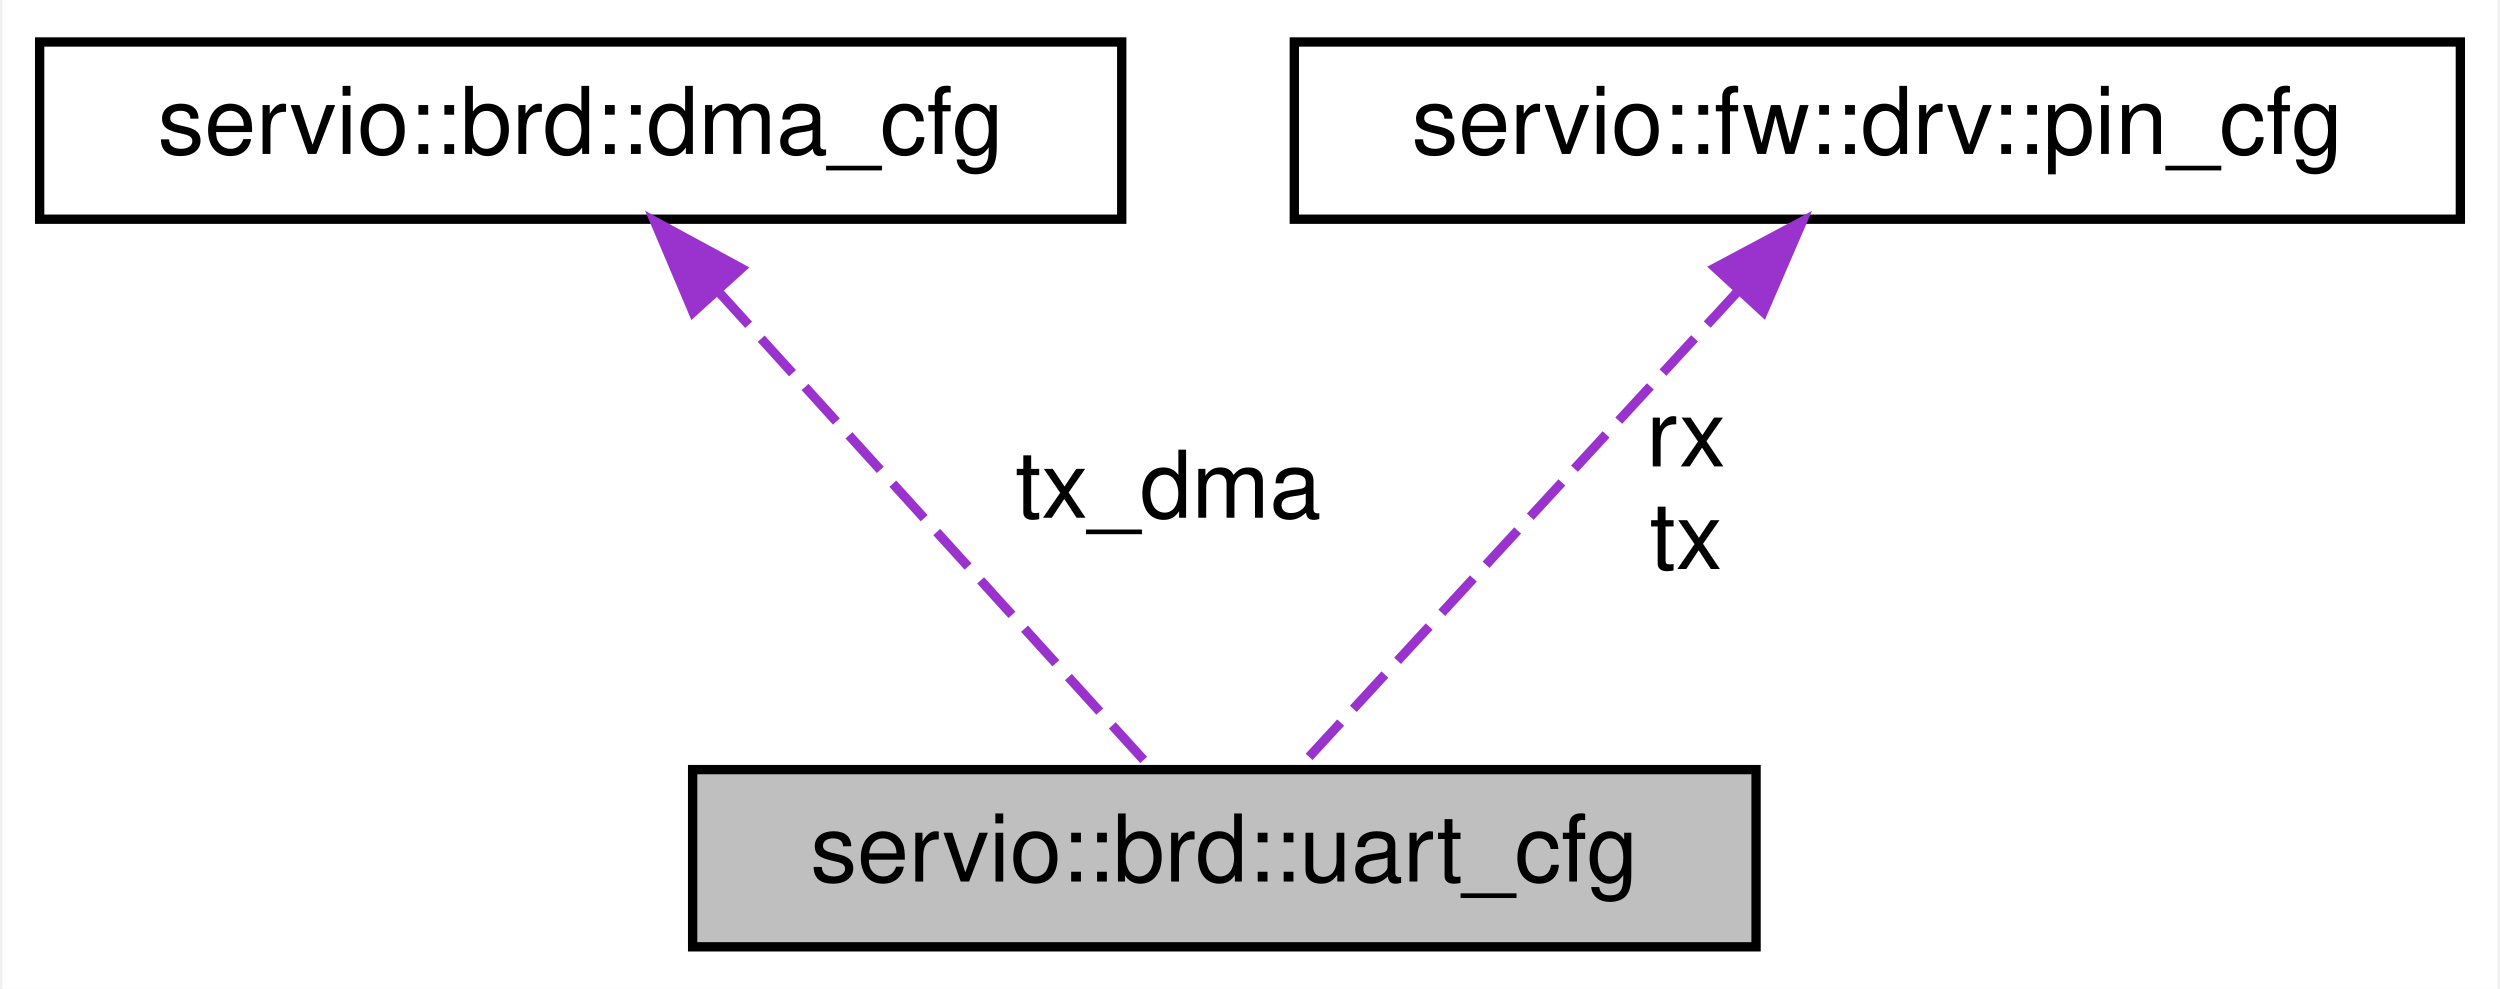
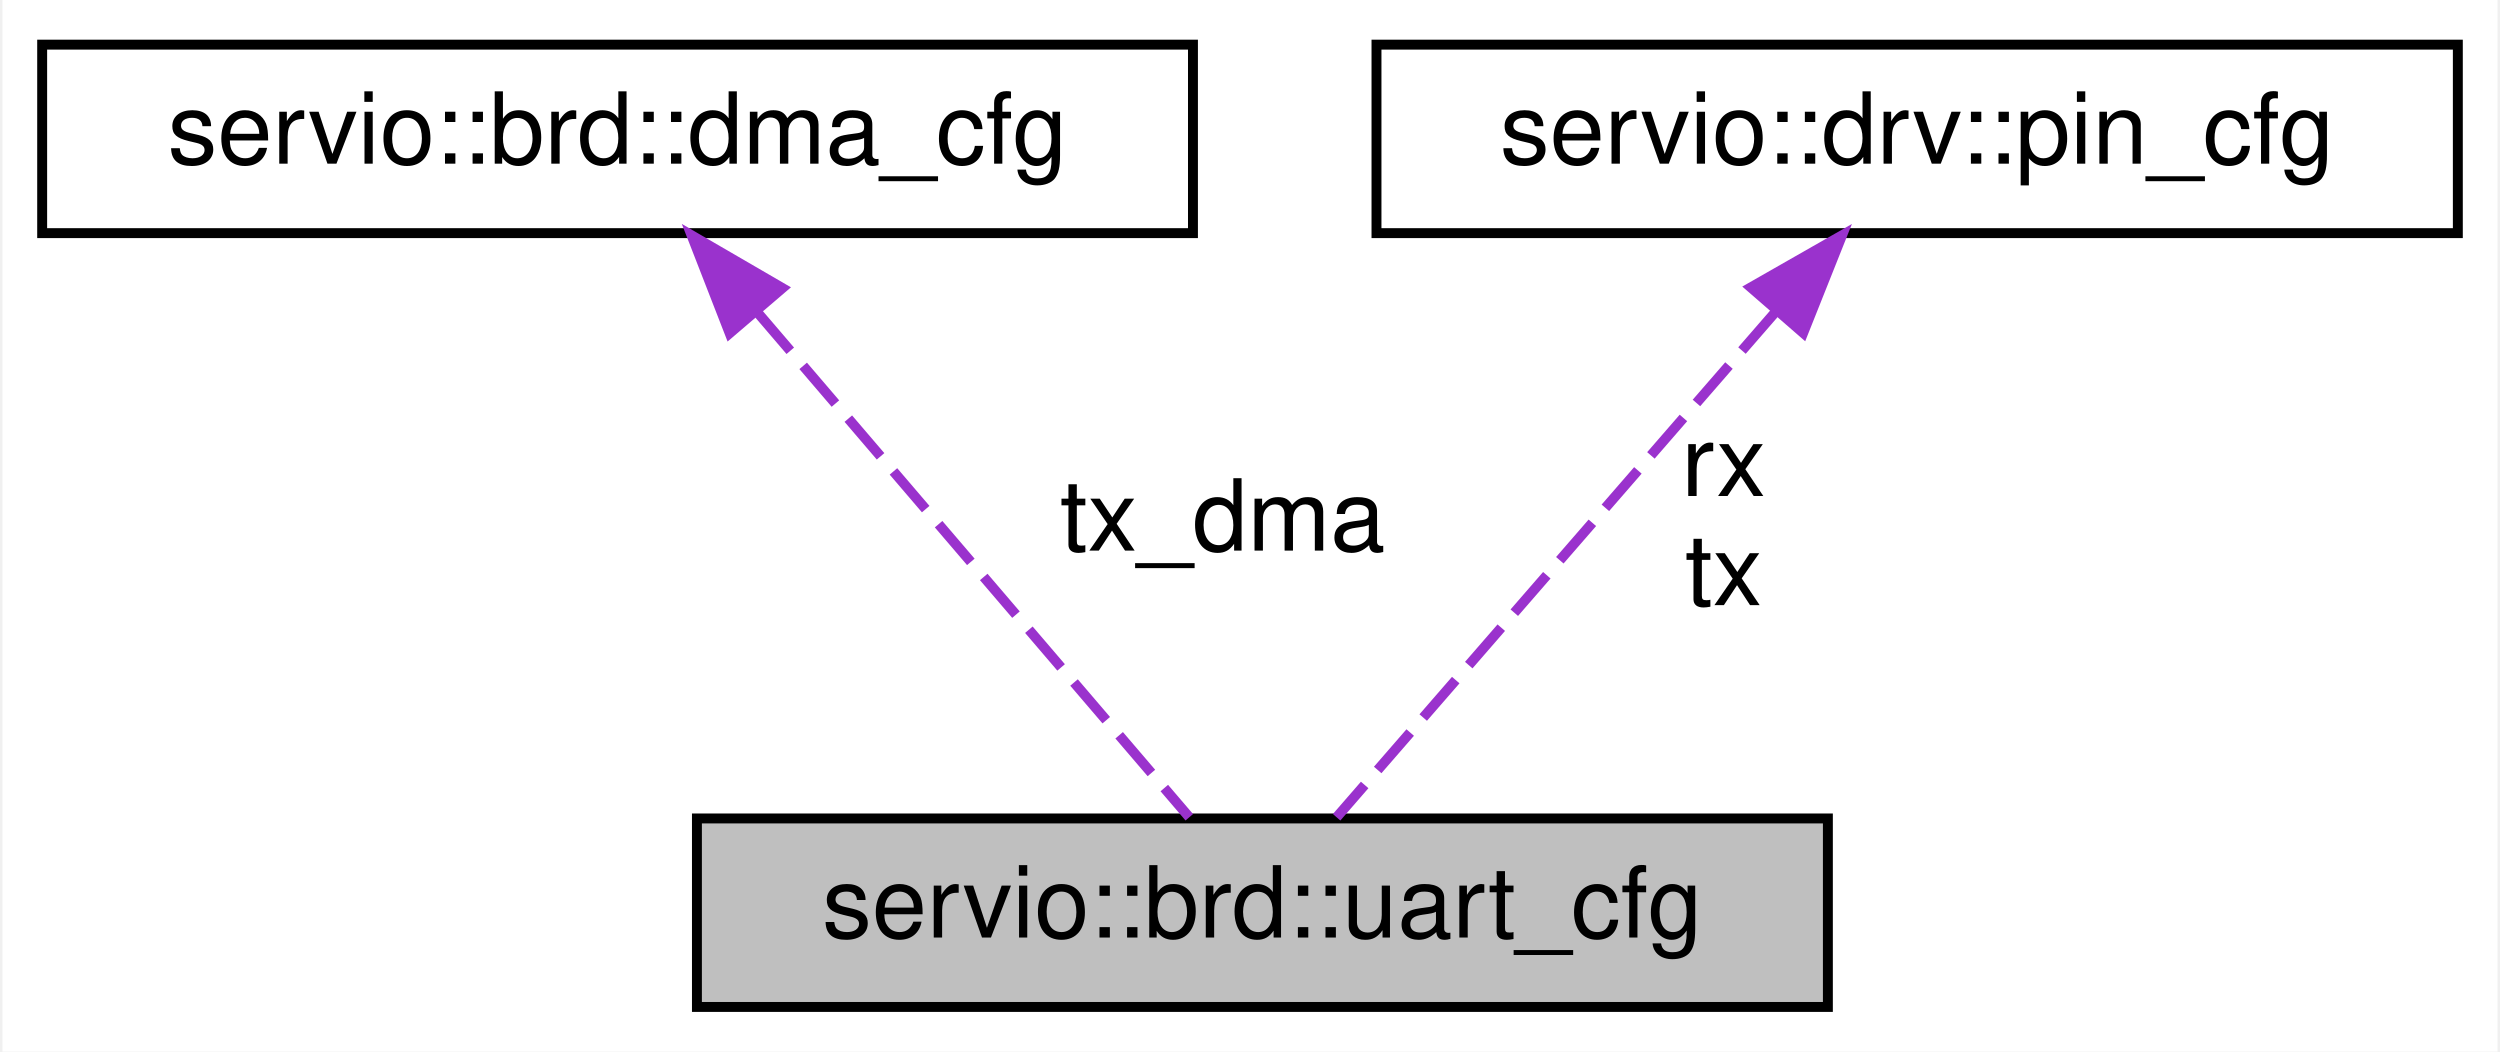
- <svg xmlns="http://www.w3.org/2000/svg" xmlns:xlink="http://www.w3.org/1999/xlink" width="268pt" height="106pt" viewBox="0.00 0.00 267.50 106.00">
+ <svg xmlns="http://www.w3.org/2000/svg" xmlns:xlink="http://www.w3.org/1999/xlink" width="252pt" height="106pt" viewBox="0.00 0.00 251.50 106.00">
  <g id="graph0" class="graph" transform="scale(1 1) rotate(0) translate(4 102)">
-     <polygon fill="white" stroke="transparent" points="-4,4 -4,-102 263.5,-102 263.5,4 -4,4" />
+     <polygon fill="white" stroke="transparent" points="-4,4 -4,-102 247.5,-102 247.5,4 -4,4" />
    <g id="node1" class="node">
      <g id="a_node1">
        <a xlink:title=" ">
-           <polygon fill="#bfbfbf" stroke="black" points="70,-0.5 70,-19.5 184,-19.5 184,-0.5 70,-0.5" />
-           <text text-anchor="middle" x="127" y="-7.5" font-family="Helvetica,sans-Serif" font-size="10.00">servio::brd::uart_cfg</text>
+           <polygon fill="#bfbfbf" stroke="black" points="66,-0.5 66,-19.5 180,-19.5 180,-0.5 66,-0.5" />
+           <text text-anchor="middle" x="123" y="-7.5" font-family="Helvetica,sans-Serif" font-size="10.00">servio::brd::uart_cfg</text>
        </a>
      </g>
    </g>
    <g id="node2" class="node">
      <g id="a_node2">
        <a xlink:href="namespaceservio_1_1brd.html#structservio_1_1brd_1_1dma__cfg" target="_top" xlink:title=" ">
          <polygon fill="white" stroke="black" points="0,-78.5 0,-97.5 116,-97.5 116,-78.5 0,-78.5" />
          <text text-anchor="middle" x="58" y="-85.5" font-family="Helvetica,sans-Serif" font-size="10.00">servio::brd::dma_cfg</text>
        </a>
      </g>
    </g>
    <g id="edge1" class="edge">
-       <path fill="none" stroke="#9a32cd" stroke-dasharray="5,2" d="M72.64,-70.88C86.86,-55.22 107.9,-32.04 119.18,-19.62" />
-       <polygon fill="#9a32cd" stroke="#9a32cd" points="70.05,-68.53 65.92,-78.28 75.23,-73.23 70.05,-68.53" />
-       <text text-anchor="middle" x="121" y="-46.5" font-family="Helvetica,sans-Serif" font-size="10.00"> tx_dma</text>
+       <path fill="none" stroke="#9a32cd" stroke-dasharray="5,2" d="M72.16,-70.44C85.55,-54.79 105.1,-31.93 115.63,-19.62" />
+       <polygon fill="#9a32cd" stroke="#9a32cd" points="69.3,-68.41 65.46,-78.28 74.62,-72.96 69.3,-68.41" />
+       <text text-anchor="middle" x="119" y="-46.5" font-family="Helvetica,sans-Serif" font-size="10.00"> tx_dma</text>
    </g>
    <g id="node3" class="node">
      <g id="a_node3">
-         <a xlink:href="namespaceservio_1_1fw_1_1drv.html#structservio_1_1fw_1_1drv_1_1pin__cfg" target="_top" xlink:title=" ">
-           <polygon fill="white" stroke="black" points="134.5,-78.5 134.5,-97.5 259.5,-97.5 259.5,-78.5 134.5,-78.5" />
-           <text text-anchor="middle" x="197" y="-85.5" font-family="Helvetica,sans-Serif" font-size="10.00">servio::fw::drv::pin_cfg</text>
+         <a xlink:href="namespaceservio_1_1drv.html#structservio_1_1drv_1_1pin__cfg" target="_top" xlink:title=" ">
+           <polygon fill="white" stroke="black" points="134.5,-78.5 134.5,-97.5 243.5,-97.5 243.5,-78.5 134.5,-78.5" />
+           <text text-anchor="middle" x="189" y="-85.5" font-family="Helvetica,sans-Serif" font-size="10.00">servio::drv::pin_cfg</text>
        </a>
      </g>
    </g>
    <g id="edge2" class="edge">
-       <path fill="none" stroke="#9a32cd" stroke-dasharray="5,2" d="M182.15,-70.88C167.73,-55.22 146.38,-32.04 134.94,-19.62" />
-       <polygon fill="#9a32cd" stroke="#9a32cd" points="179.62,-73.3 188.97,-78.28 184.77,-68.56 179.62,-73.3" />
-       <text text-anchor="middle" x="176.5" y="-52" font-family="Helvetica,sans-Serif" font-size="10.00"> rx</text>
-       <text text-anchor="middle" x="176.5" y="-41" font-family="Helvetica,sans-Serif" font-size="10.00">tx</text>
+       <path fill="none" stroke="#9a32cd" stroke-dasharray="5,2" d="M174.62,-70.44C161.03,-54.79 141.17,-31.93 130.48,-19.62" />
+       <polygon fill="#9a32cd" stroke="#9a32cd" points="172.23,-73.03 181.43,-78.28 177.51,-68.44 172.23,-73.03" />
+       <text text-anchor="middle" x="169.5" y="-52" font-family="Helvetica,sans-Serif" font-size="10.00"> rx</text>
+       <text text-anchor="middle" x="169.5" y="-41" font-family="Helvetica,sans-Serif" font-size="10.00">tx</text>
    </g>
  </g>
</svg>
